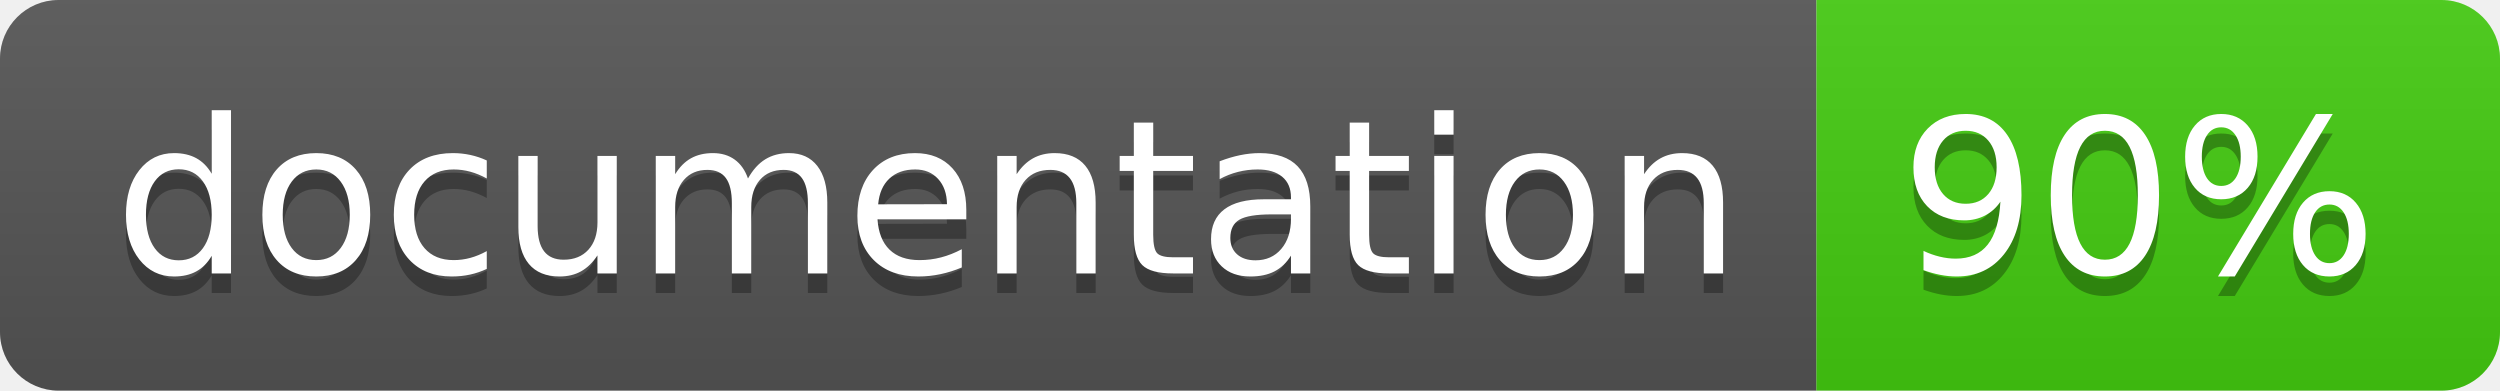
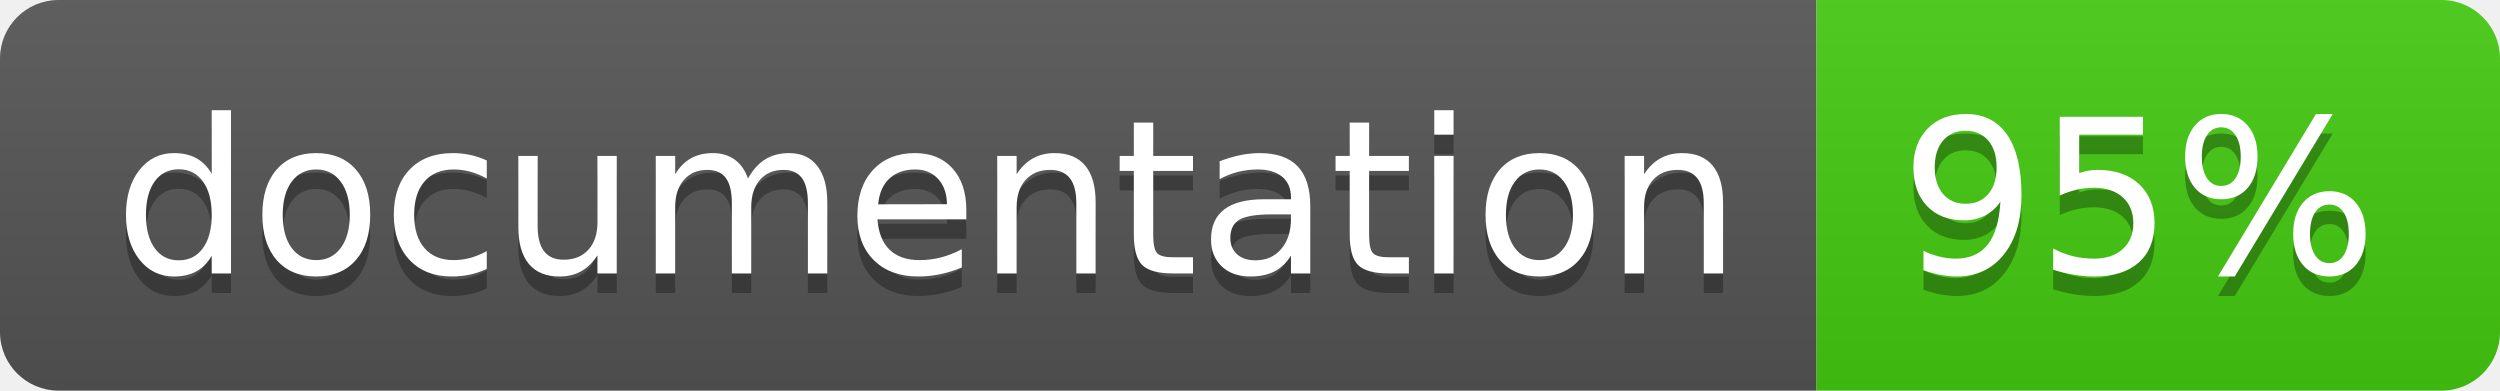
<svg xmlns="http://www.w3.org/2000/svg" width="128" height="20">
  <linearGradient id="b" x2="0" y2="100%">
    <stop offset="0" stop-color="#bbb" stop-opacity=".1" />
    <stop offset="1" stop-opacity=".1" />
  </linearGradient>
  <clipPath id="a">
    <rect width="128" height="20" rx="3" fill="#fff" />
  </clipPath>
  <g clip-path="url(#a)">
    <path fill="#555" d="M0 0h93v20H0z" />
    <path fill="#4c1" d="M93 0h35v20H93z" />
    <path fill="url(#b)" d="M0 0h128v20H0z" />
  </g>
  <g fill="#fff" text-anchor="middle" font-family="DejaVu Sans,Verdana,Geneva,sans-serif" font-size="110">
    <text x="475" y="150" fill="#010101" fill-opacity=".3" transform="scale(.1)" textLength="830">
      documentation
    </text>
    <text x="475" y="140" transform="scale(.1)" textLength="830">
      documentation
    </text>
    <text x="1095" y="150" fill="#010101" fill-opacity=".3" transform="scale(.1)" textLength="250">
-       90%
+       95%
    </text>
    <text x="1095" y="140" transform="scale(.1)" textLength="250">
-       90%
+       95%
    </text>
  </g>
</svg>
